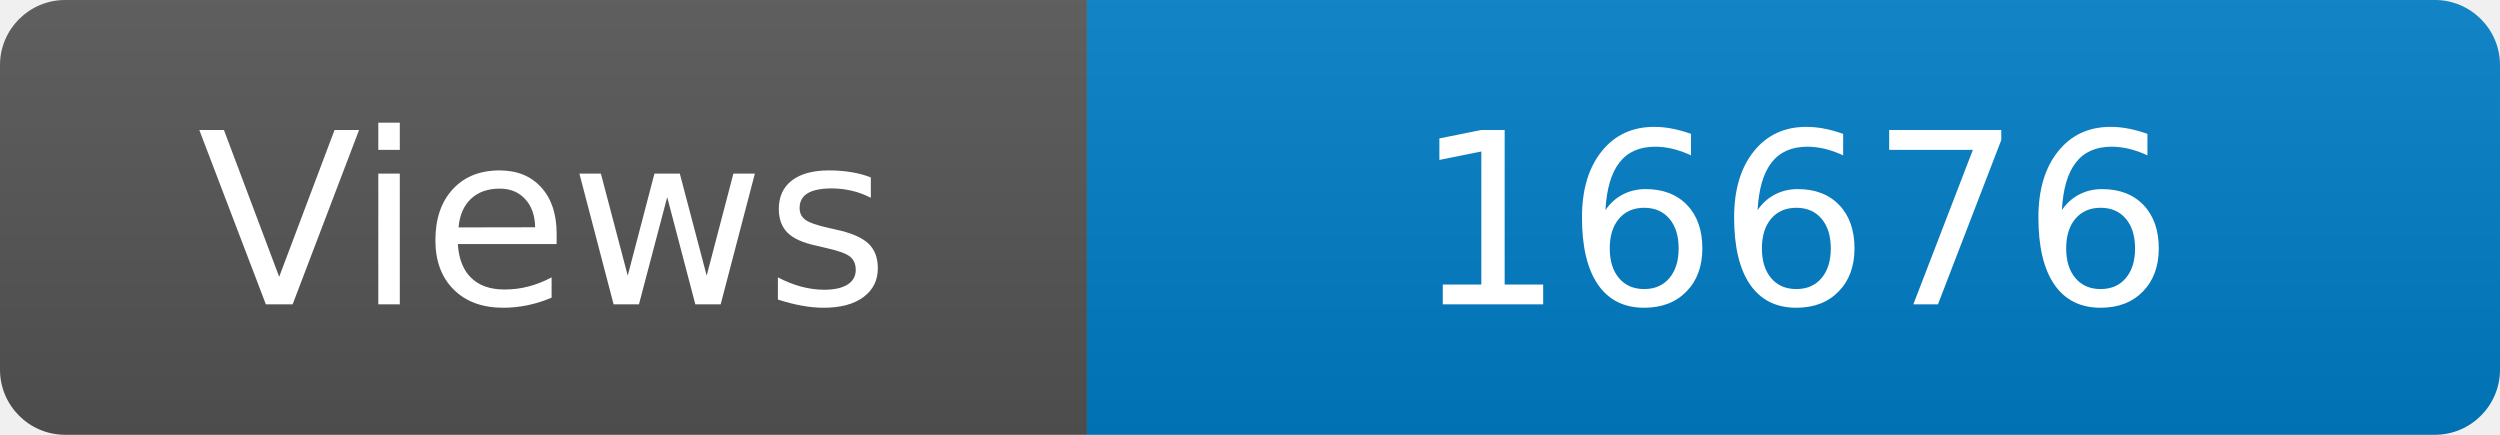
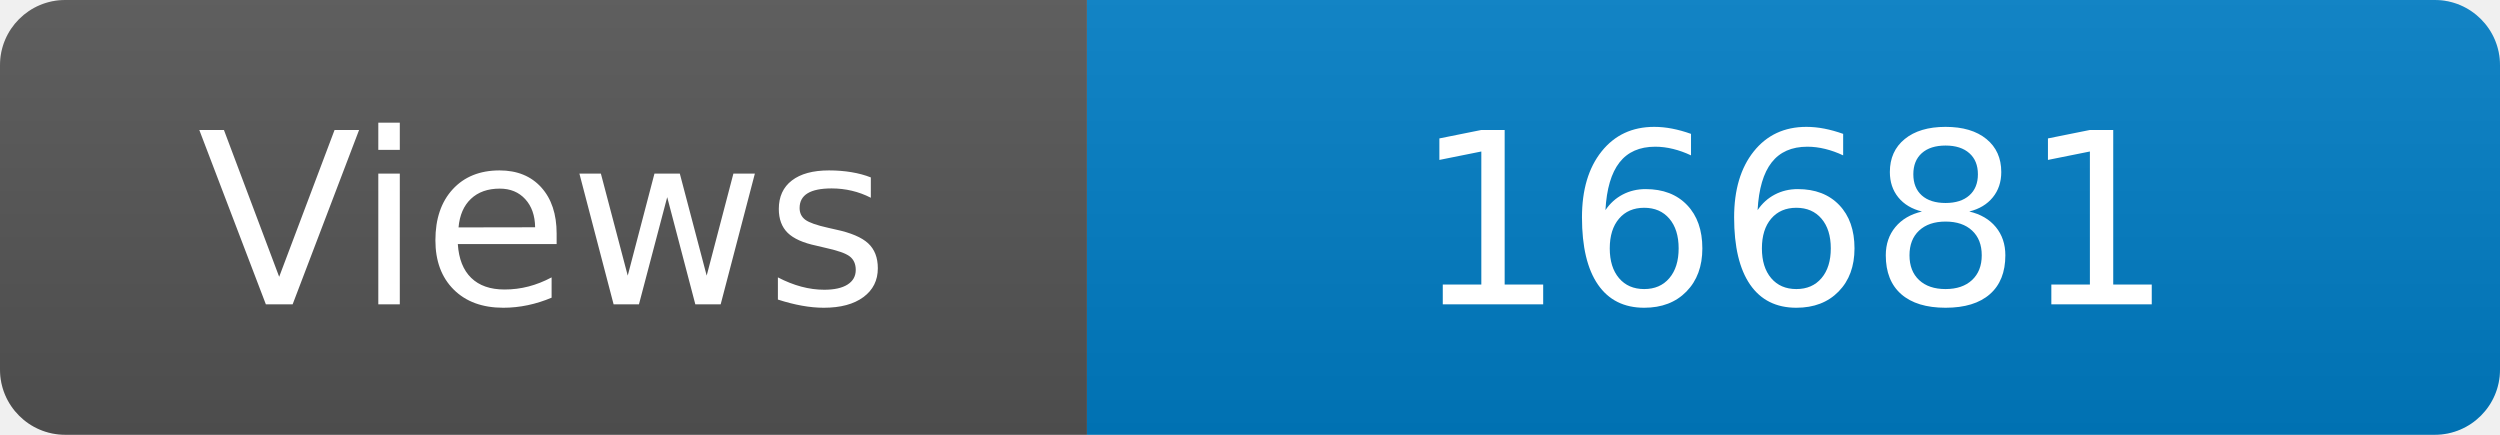
<svg xmlns="http://www.w3.org/2000/svg" width="115" height="20" role="img" aria-label="Maintained?: yes">
  <linearGradient id="s" x2="0" y2="100%">
    <stop offset="0" stop-color="#bbb" stop-opacity=".1" />
    <stop offset="1" stop-opacity=".1" />
  </linearGradient>
  <clipPath id="r">
    <rect width="115" height="20" rx="3" fill="#fff" />
  </clipPath>
  <g clip-path="url(#r)">
    <rect width="50" height="20" fill="#555" />
    <rect x="50" width="160" height="20" fill="#007ec6" />
    <rect width="115" height="20" fill="url(#s)" />
  </g>
  <g fill="#fff" text-anchor="middle" font-family="Verdana,Geneva,DejaVu Sans,sans-serif" font-size="110">
    <text x="250" y="140" transform="scale(.1)" fill="#fff">Views</text>
-     <text x="825" y="140" transform="scale(.1)" fill="#fff">16676</text>
+     <text x="825" y="140" transform="scale(.1)" fill="#fff">16681</text>
  </g>
</svg>
